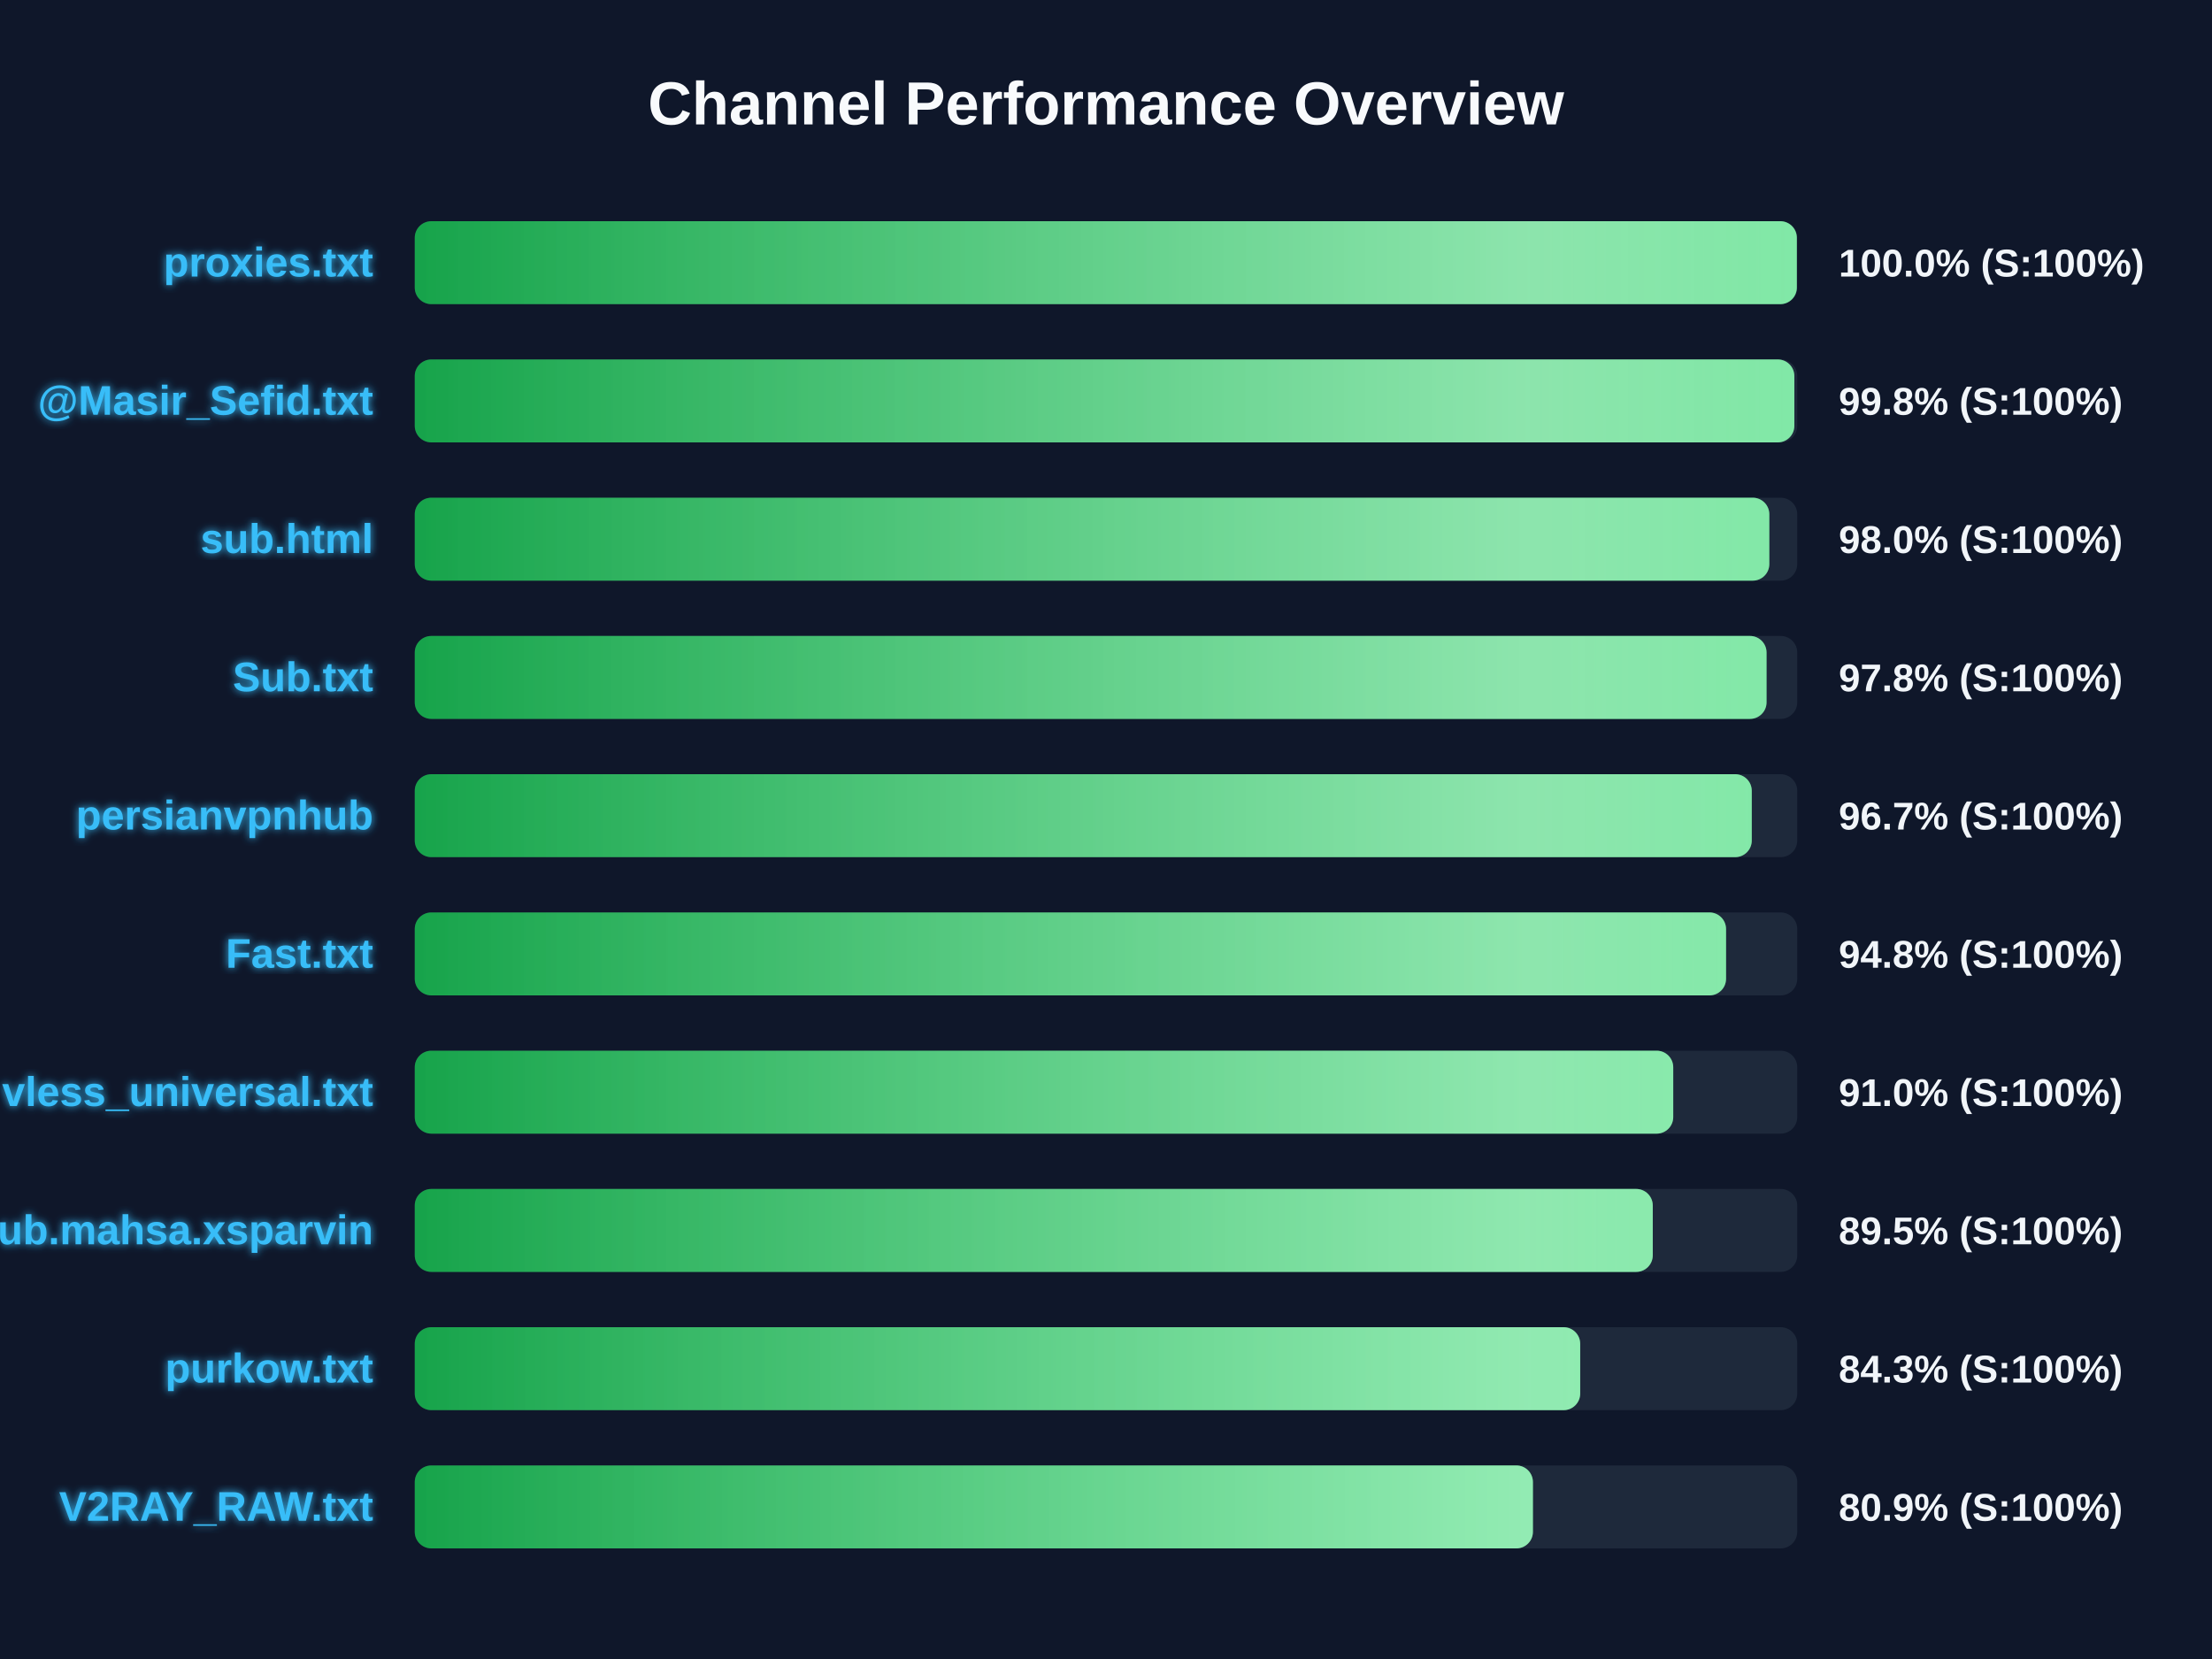
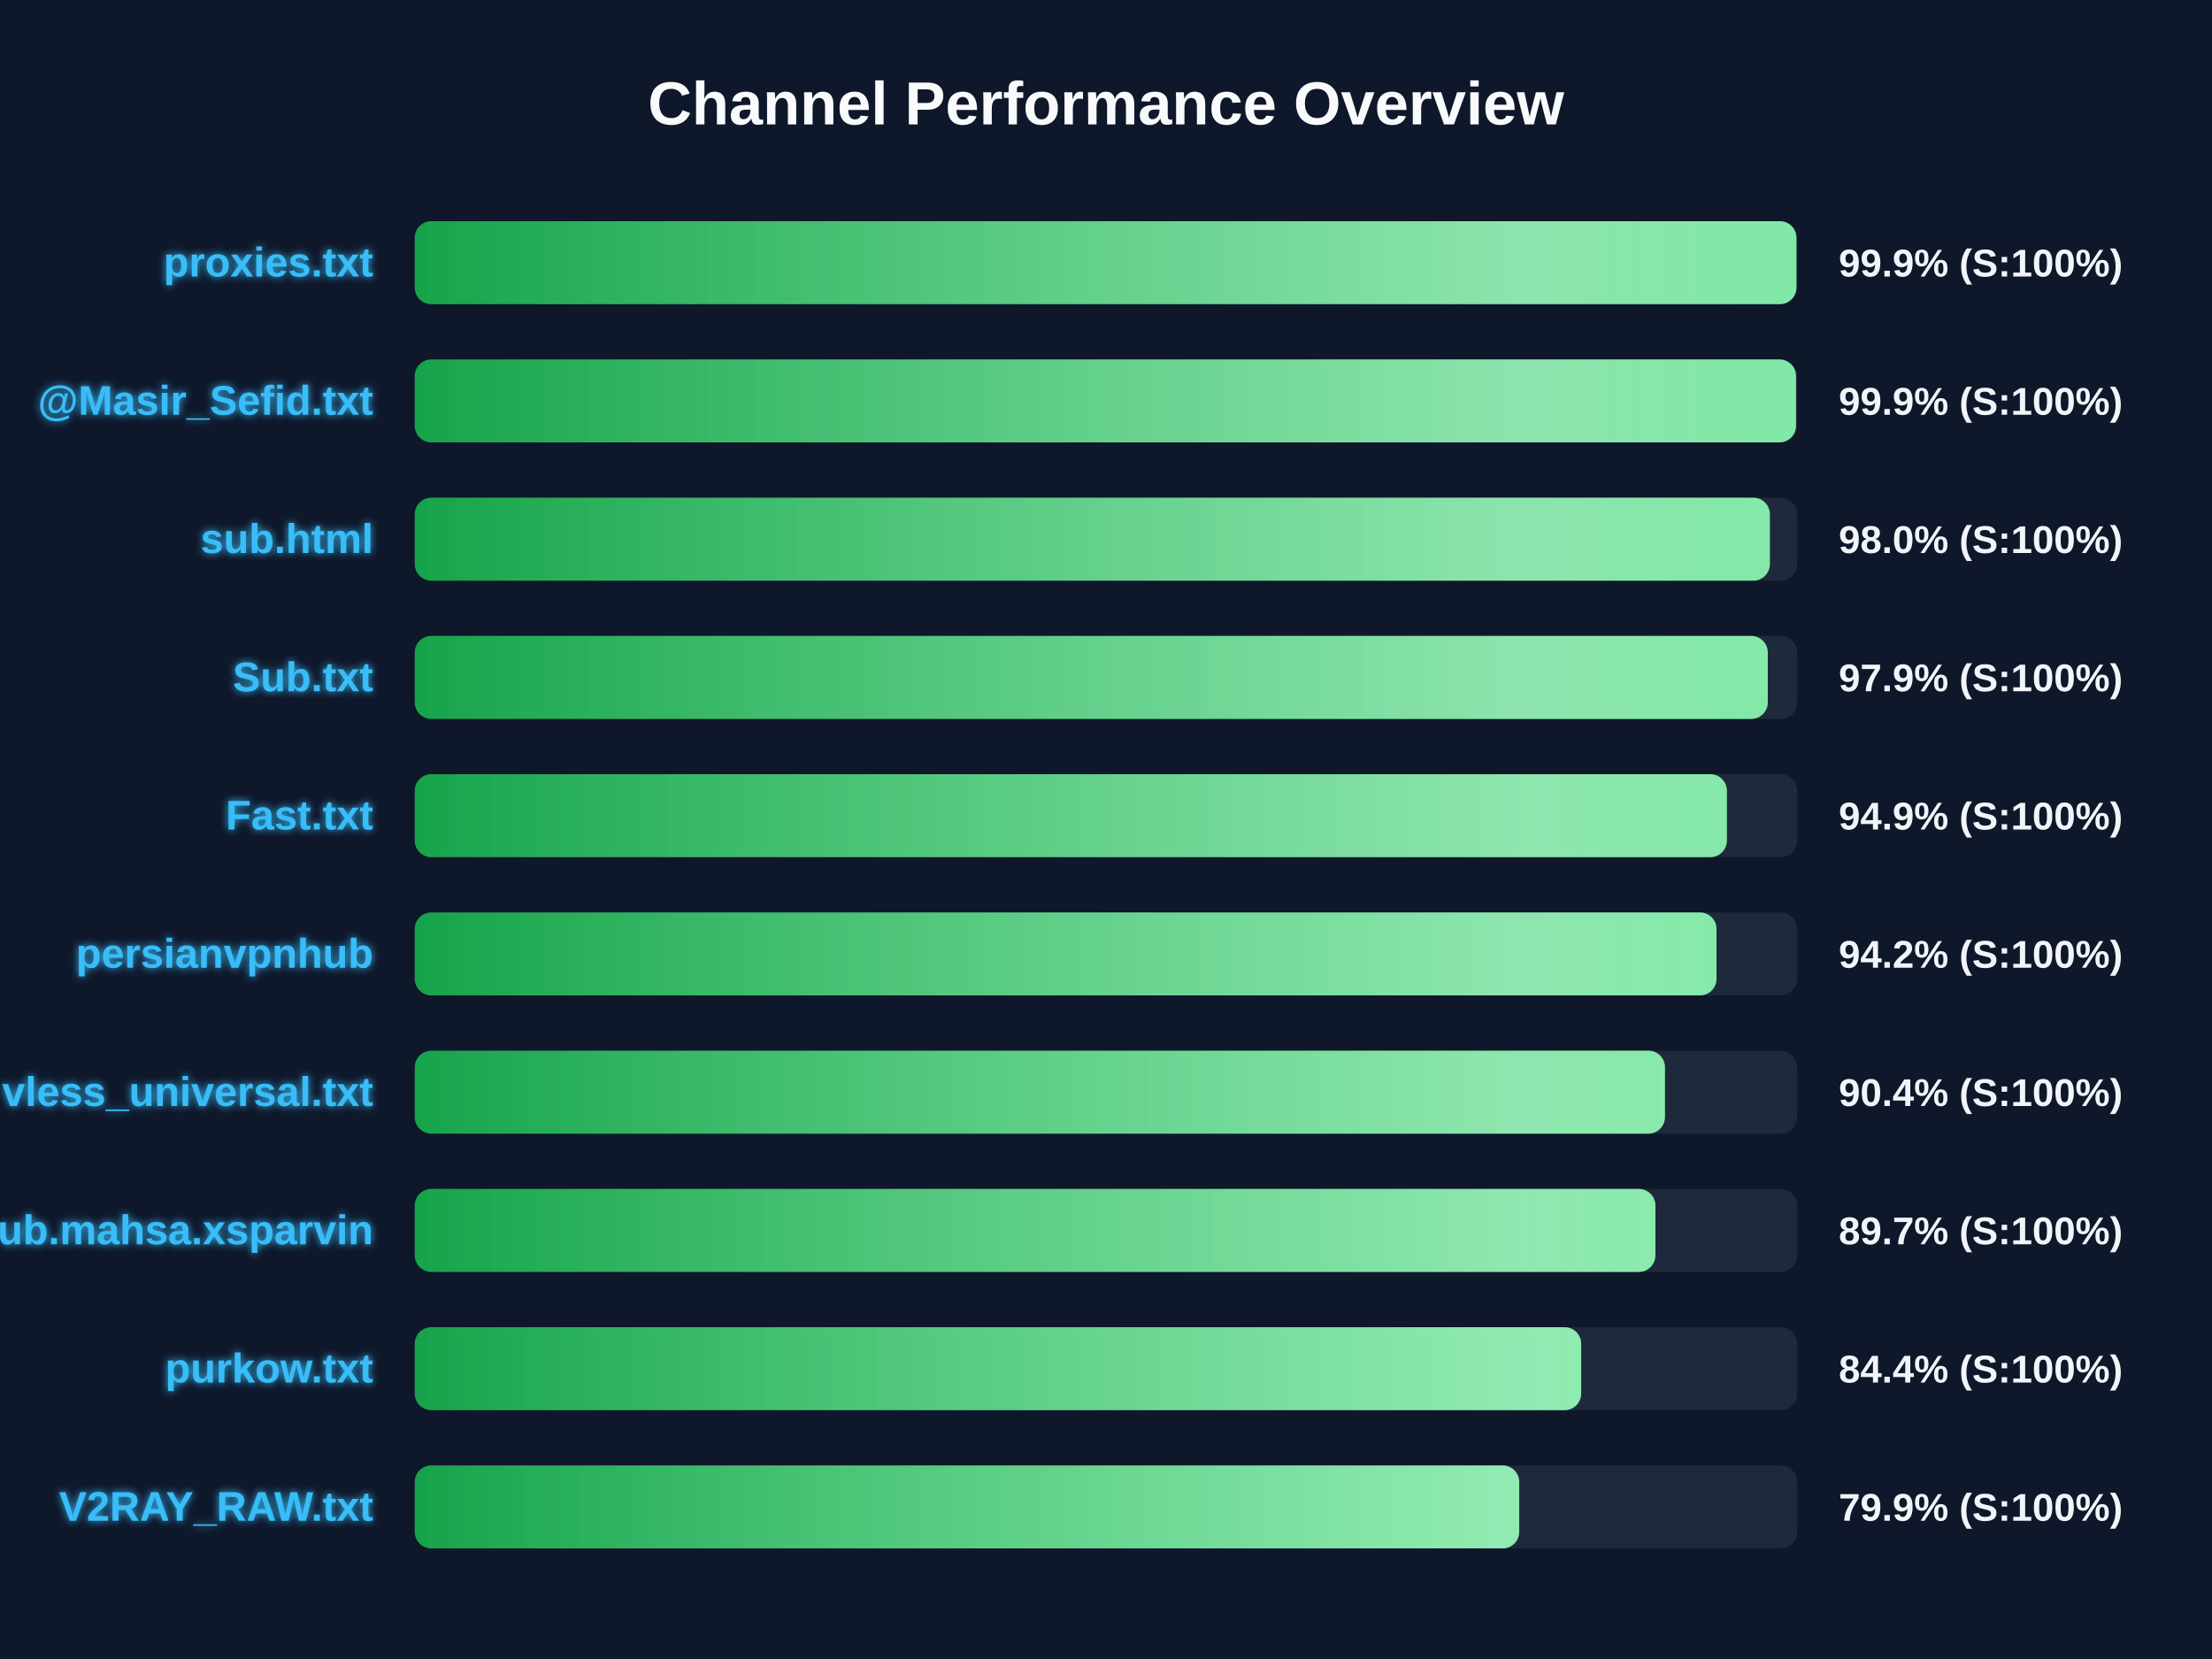
<svg xmlns="http://www.w3.org/2000/svg" width="800" height="600" version="1.1">
  <defs>
    <linearGradient id="grad-green" x1="0%" y1="0%" x2="100%" y2="0%">
      <stop offset="0%" stop-color="#16a34a" />
      <stop offset="100%" stop-color="#4ade80" />
    </linearGradient>
    <linearGradient id="grad-yellow" x1="0%" y1="0%" x2="100%" y2="0%">
      <stop offset="0%" stop-color="#ca8a04" />
      <stop offset="100%" stop-color="#fde047" />
    </linearGradient>
    <linearGradient id="grad-red" x1="0%" y1="0%" x2="100%" y2="0%">
      <stop offset="0%" stop-color="#dc2626" />
      <stop offset="100%" stop-color="#f87171" />
    </linearGradient>
    <linearGradient id="shimmer" x1="0%" y1="0%" x2="100%" y2="0%">
      <stop offset="0%" stop-color="rgba(255,255,255,0)" />
      <stop offset="50%" stop-color="rgba(255,255,255,0.4)" />
      <stop offset="100%" stop-color="rgba(255,255,255,0)" />
    </linearGradient>
    <filter id="glow" x="-20%" y="-20%" width="140%" height="140%">
      <feGaussianBlur stdDeviation="1.5" result="blur" />
      <feComposite in="SourceGraphic" in2="blur" operator="over" />
    </filter>
  </defs>
  <style>
        .bg-rect { fill: #0f172a; }
        .title { font: bold 22px 'Segoe UI', Arial, sans-serif; fill: #f8fafc; }
        .row { font: bold 15px 'Segoe UI', Arial, sans-serif; fill: #38bdf8; filter: url(#glow); }
        .score { font: bold 14px 'Segoe UI', Arial, sans-serif; fill: #f1f5f9; }
        @keyframes shimmer-anim {
            0% { transform: translateX(-100%); }
            100% { transform: translateX(200%); }
        }
        .shimmer-rect {
            animation: shimmer-anim 2.5s infinite linear;
        }
    </style>
  <rect width="100%" height="100%" class="bg-rect" />
  <text x="400" y="45" text-anchor="middle" class="title">Channel Performance Overview</text>
  <rect x="150" y="80" width="500" height="30" fill="#1e293b" rx="6" />
  <clipPath id="clip-0">
-     <rect x="150" y="80" width="499.85" height="30" rx="6" />
+     <rect x="150" y="80" width="499.7" height="30" rx="6" />
  </clipPath>
-   <rect x="150" y="80" width="499.85" height="30" fill="url(#grad-green)" rx="6" />
+   <rect x="150" y="80" width="499.7" height="30" fill="url(#grad-green)" rx="6" />
  <g clip-path="url(#clip-0)">
    <rect x="150" y="80" width="100%" height="30" fill="url(#shimmer)" class="shimmer-rect" />
  </g>
  <text x="135" y="100" text-anchor="end" class="row">proxies.txt</text>
-   <text x="665" y="100" text-anchor="start" class="score">100.0% (S:100%)</text>
+   <text x="665" y="100" text-anchor="start" class="score">99.9% (S:100%)</text>
  <rect x="150" y="130" width="500" height="30" fill="#1e293b" rx="6" />
  <clipPath id="clip-1">
-     <rect x="150" y="130" width="498.95" height="30" rx="6" />
+     <rect x="150" y="130" width="499.55" height="30" rx="6" />
  </clipPath>
-   <rect x="150" y="130" width="498.95" height="30" fill="url(#grad-green)" rx="6" />
+   <rect x="150" y="130" width="499.55" height="30" fill="url(#grad-green)" rx="6" />
  <g clip-path="url(#clip-1)">
    <rect x="150" y="130" width="100%" height="30" fill="url(#shimmer)" class="shimmer-rect" />
  </g>
  <text x="135" y="150" text-anchor="end" class="row">@Masir_Sefid.txt</text>
-   <text x="665" y="150" text-anchor="start" class="score">99.8% (S:100%)</text>
+   <text x="665" y="150" text-anchor="start" class="score">99.9% (S:100%)</text>
  <rect x="150" y="180" width="500" height="30" fill="#1e293b" rx="6" />
  <clipPath id="clip-2">
-     <rect x="150" y="180" width="489.9" height="30" rx="6" />
+     <rect x="150" y="180" width="490.1" height="30" rx="6" />
  </clipPath>
-   <rect x="150" y="180" width="489.9" height="30" fill="url(#grad-green)" rx="6" />
+   <rect x="150" y="180" width="490.1" height="30" fill="url(#grad-green)" rx="6" />
  <g clip-path="url(#clip-2)">
    <rect x="150" y="180" width="100%" height="30" fill="url(#shimmer)" class="shimmer-rect" />
  </g>
  <text x="135" y="200" text-anchor="end" class="row">sub.html</text>
  <text x="665" y="200" text-anchor="start" class="score">98.0% (S:100%)</text>
  <rect x="150" y="230" width="500" height="30" fill="#1e293b" rx="6" />
  <clipPath id="clip-3">
-     <rect x="150" y="230" width="488.9" height="30" rx="6" />
+     <rect x="150" y="230" width="489.35" height="30" rx="6" />
  </clipPath>
-   <rect x="150" y="230" width="488.9" height="30" fill="url(#grad-green)" rx="6" />
+   <rect x="150" y="230" width="489.35" height="30" fill="url(#grad-green)" rx="6" />
  <g clip-path="url(#clip-3)">
    <rect x="150" y="230" width="100%" height="30" fill="url(#shimmer)" class="shimmer-rect" />
  </g>
  <text x="135" y="250" text-anchor="end" class="row">Sub.txt</text>
-   <text x="665" y="250" text-anchor="start" class="score">97.8% (S:100%)</text>
+   <text x="665" y="250" text-anchor="start" class="score">97.9% (S:100%)</text>
  <rect x="150" y="280" width="500" height="30" fill="#1e293b" rx="6" />
  <clipPath id="clip-4">
-     <rect x="150" y="280" width="483.55" height="30" rx="6" />
+     <rect x="150" y="280" width="474.55" height="30" rx="6" />
  </clipPath>
-   <rect x="150" y="280" width="483.55" height="30" fill="url(#grad-green)" rx="6" />
+   <rect x="150" y="280" width="474.55" height="30" fill="url(#grad-green)" rx="6" />
  <g clip-path="url(#clip-4)">
    <rect x="150" y="280" width="100%" height="30" fill="url(#shimmer)" class="shimmer-rect" />
  </g>
-   <text x="135" y="300" text-anchor="end" class="row">persianvpnhub</text>
-   <text x="665" y="300" text-anchor="start" class="score">96.7% (S:100%)</text>
+   <text x="135" y="300" text-anchor="end" class="row">Fast.txt</text>
+   <text x="665" y="300" text-anchor="start" class="score">94.9% (S:100%)</text>
  <rect x="150" y="330" width="500" height="30" fill="#1e293b" rx="6" />
  <clipPath id="clip-5">
-     <rect x="150" y="330" width="474.25" height="30" rx="6" />
+     <rect x="150" y="330" width="470.8" height="30" rx="6" />
  </clipPath>
-   <rect x="150" y="330" width="474.25" height="30" fill="url(#grad-green)" rx="6" />
+   <rect x="150" y="330" width="470.8" height="30" fill="url(#grad-green)" rx="6" />
  <g clip-path="url(#clip-5)">
    <rect x="150" y="330" width="100%" height="30" fill="url(#shimmer)" class="shimmer-rect" />
  </g>
-   <text x="135" y="350" text-anchor="end" class="row">Fast.txt</text>
-   <text x="665" y="350" text-anchor="start" class="score">94.8% (S:100%)</text>
+   <text x="135" y="350" text-anchor="end" class="row">persianvpnhub</text>
+   <text x="665" y="350" text-anchor="start" class="score">94.2% (S:100%)</text>
  <rect x="150" y="380" width="500" height="30" fill="#1e293b" rx="6" />
  <clipPath id="clip-6">
-     <rect x="150" y="380" width="455.15" height="30" rx="6" />
+     <rect x="150" y="380" width="452.15" height="30" rx="6" />
  </clipPath>
-   <rect x="150" y="380" width="455.15" height="30" fill="url(#grad-green)" rx="6" />
+   <rect x="150" y="380" width="452.15" height="30" fill="url(#grad-green)" rx="6" />
  <g clip-path="url(#clip-6)">
    <rect x="150" y="380" width="100%" height="30" fill="url(#shimmer)" class="shimmer-rect" />
  </g>
  <text x="135" y="400" text-anchor="end" class="row">vless_universal.txt</text>
-   <text x="665" y="400" text-anchor="start" class="score">91.0% (S:100%)</text>
+   <text x="665" y="400" text-anchor="start" class="score">90.4% (S:100%)</text>
  <rect x="150" y="430" width="500" height="30" fill="#1e293b" rx="6" />
  <clipPath id="clip-7">
-     <rect x="150" y="430" width="447.75" height="30" rx="6" />
+     <rect x="150" y="430" width="448.7" height="30" rx="6" />
  </clipPath>
-   <rect x="150" y="430" width="447.75" height="30" fill="url(#grad-green)" rx="6" />
+   <rect x="150" y="430" width="448.7" height="30" fill="url(#grad-green)" rx="6" />
  <g clip-path="url(#clip-7)">
    <rect x="150" y="430" width="100%" height="30" fill="url(#shimmer)" class="shimmer-rect" />
  </g>
  <text x="135" y="450" text-anchor="end" class="row">Sub.mahsa.xsparvin</text>
-   <text x="665" y="450" text-anchor="start" class="score">89.5% (S:100%)</text>
+   <text x="665" y="450" text-anchor="start" class="score">89.7% (S:100%)</text>
  <rect x="150" y="480" width="500" height="30" fill="#1e293b" rx="6" />
  <clipPath id="clip-8">
-     <rect x="150" y="480" width="421.5" height="30" rx="6" />
+     <rect x="150" y="480" width="421.85" height="30" rx="6" />
  </clipPath>
-   <rect x="150" y="480" width="421.5" height="30" fill="url(#grad-green)" rx="6" />
+   <rect x="150" y="480" width="421.85" height="30" fill="url(#grad-green)" rx="6" />
  <g clip-path="url(#clip-8)">
    <rect x="150" y="480" width="100%" height="30" fill="url(#shimmer)" class="shimmer-rect" />
  </g>
  <text x="135" y="500" text-anchor="end" class="row">purkow.txt</text>
-   <text x="665" y="500" text-anchor="start" class="score">84.3% (S:100%)</text>
+   <text x="665" y="500" text-anchor="start" class="score">84.4% (S:100%)</text>
  <rect x="150" y="530" width="500" height="30" fill="#1e293b" rx="6" />
  <clipPath id="clip-9">
-     <rect x="150" y="530" width="404.4" height="30" rx="6" />
+     <rect x="150" y="530" width="399.45" height="30" rx="6" />
  </clipPath>
-   <rect x="150" y="530" width="404.4" height="30" fill="url(#grad-green)" rx="6" />
+   <rect x="150" y="530" width="399.45" height="30" fill="url(#grad-green)" rx="6" />
  <g clip-path="url(#clip-9)">
    <rect x="150" y="530" width="100%" height="30" fill="url(#shimmer)" class="shimmer-rect" />
  </g>
  <text x="135" y="550" text-anchor="end" class="row">V2RAY_RAW.txt</text>
-   <text x="665" y="550" text-anchor="start" class="score">80.9% (S:100%)</text>
+   <text x="665" y="550" text-anchor="start" class="score">79.9% (S:100%)</text>
</svg>
